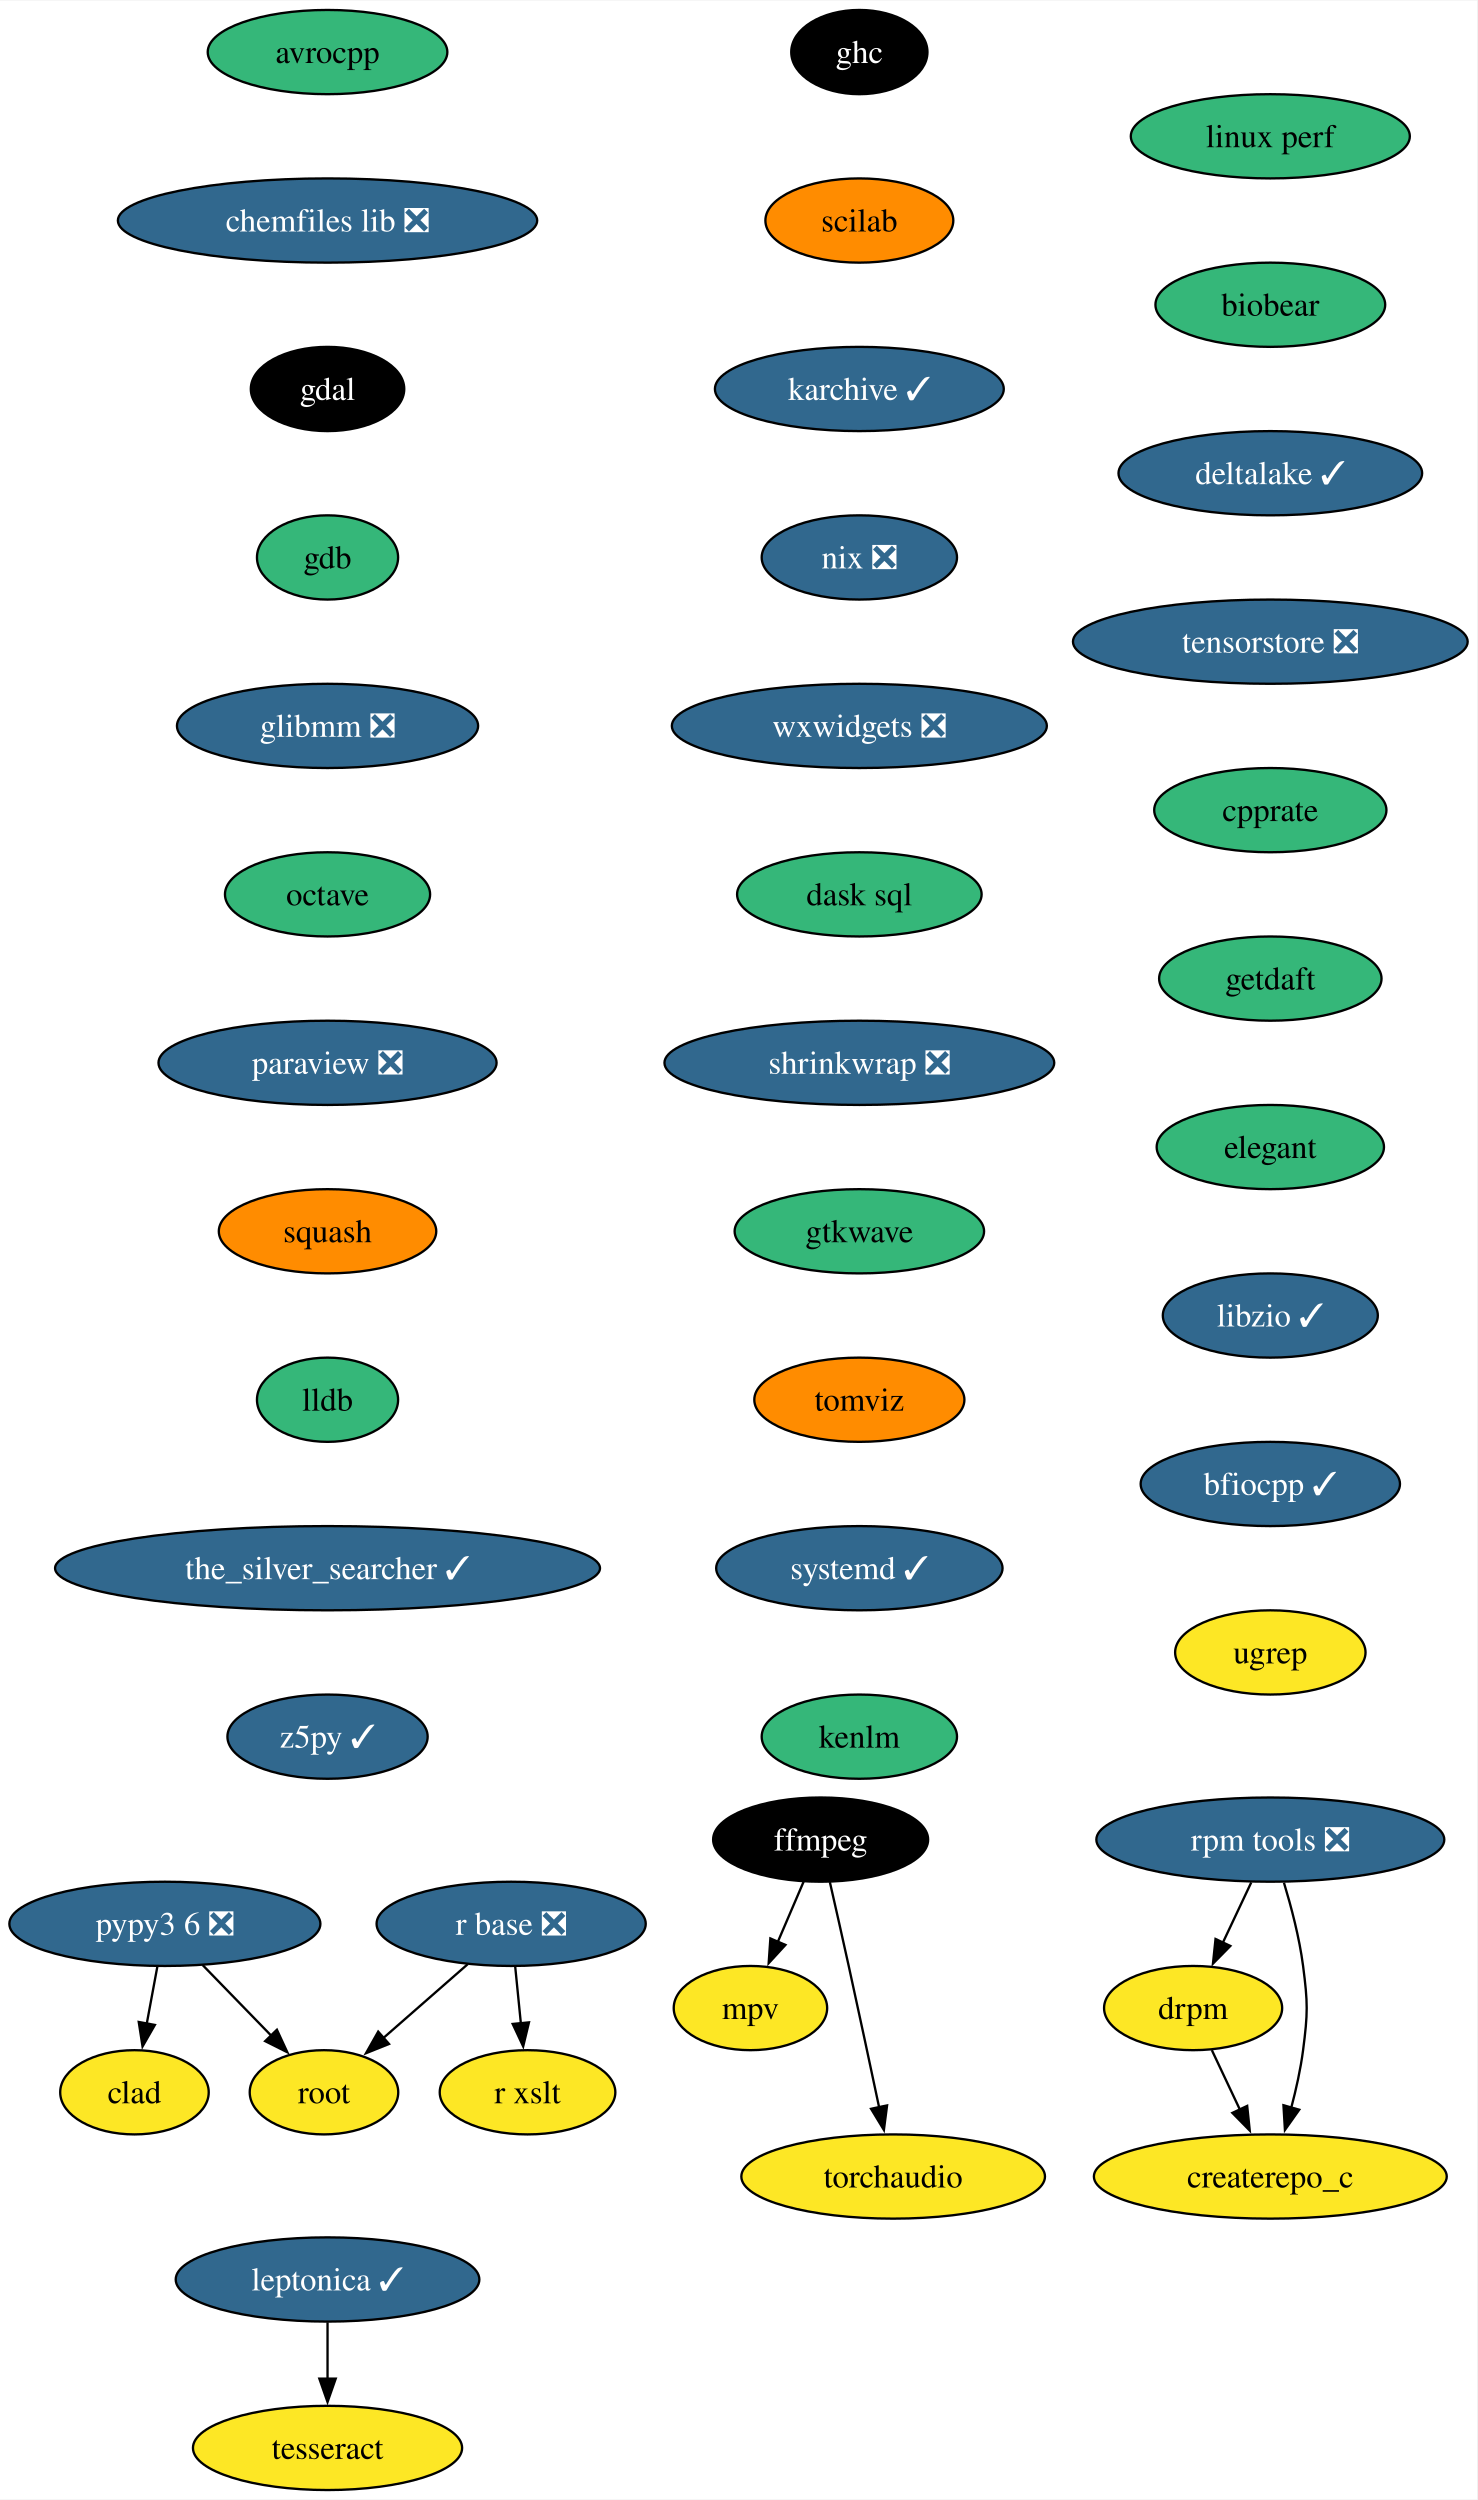
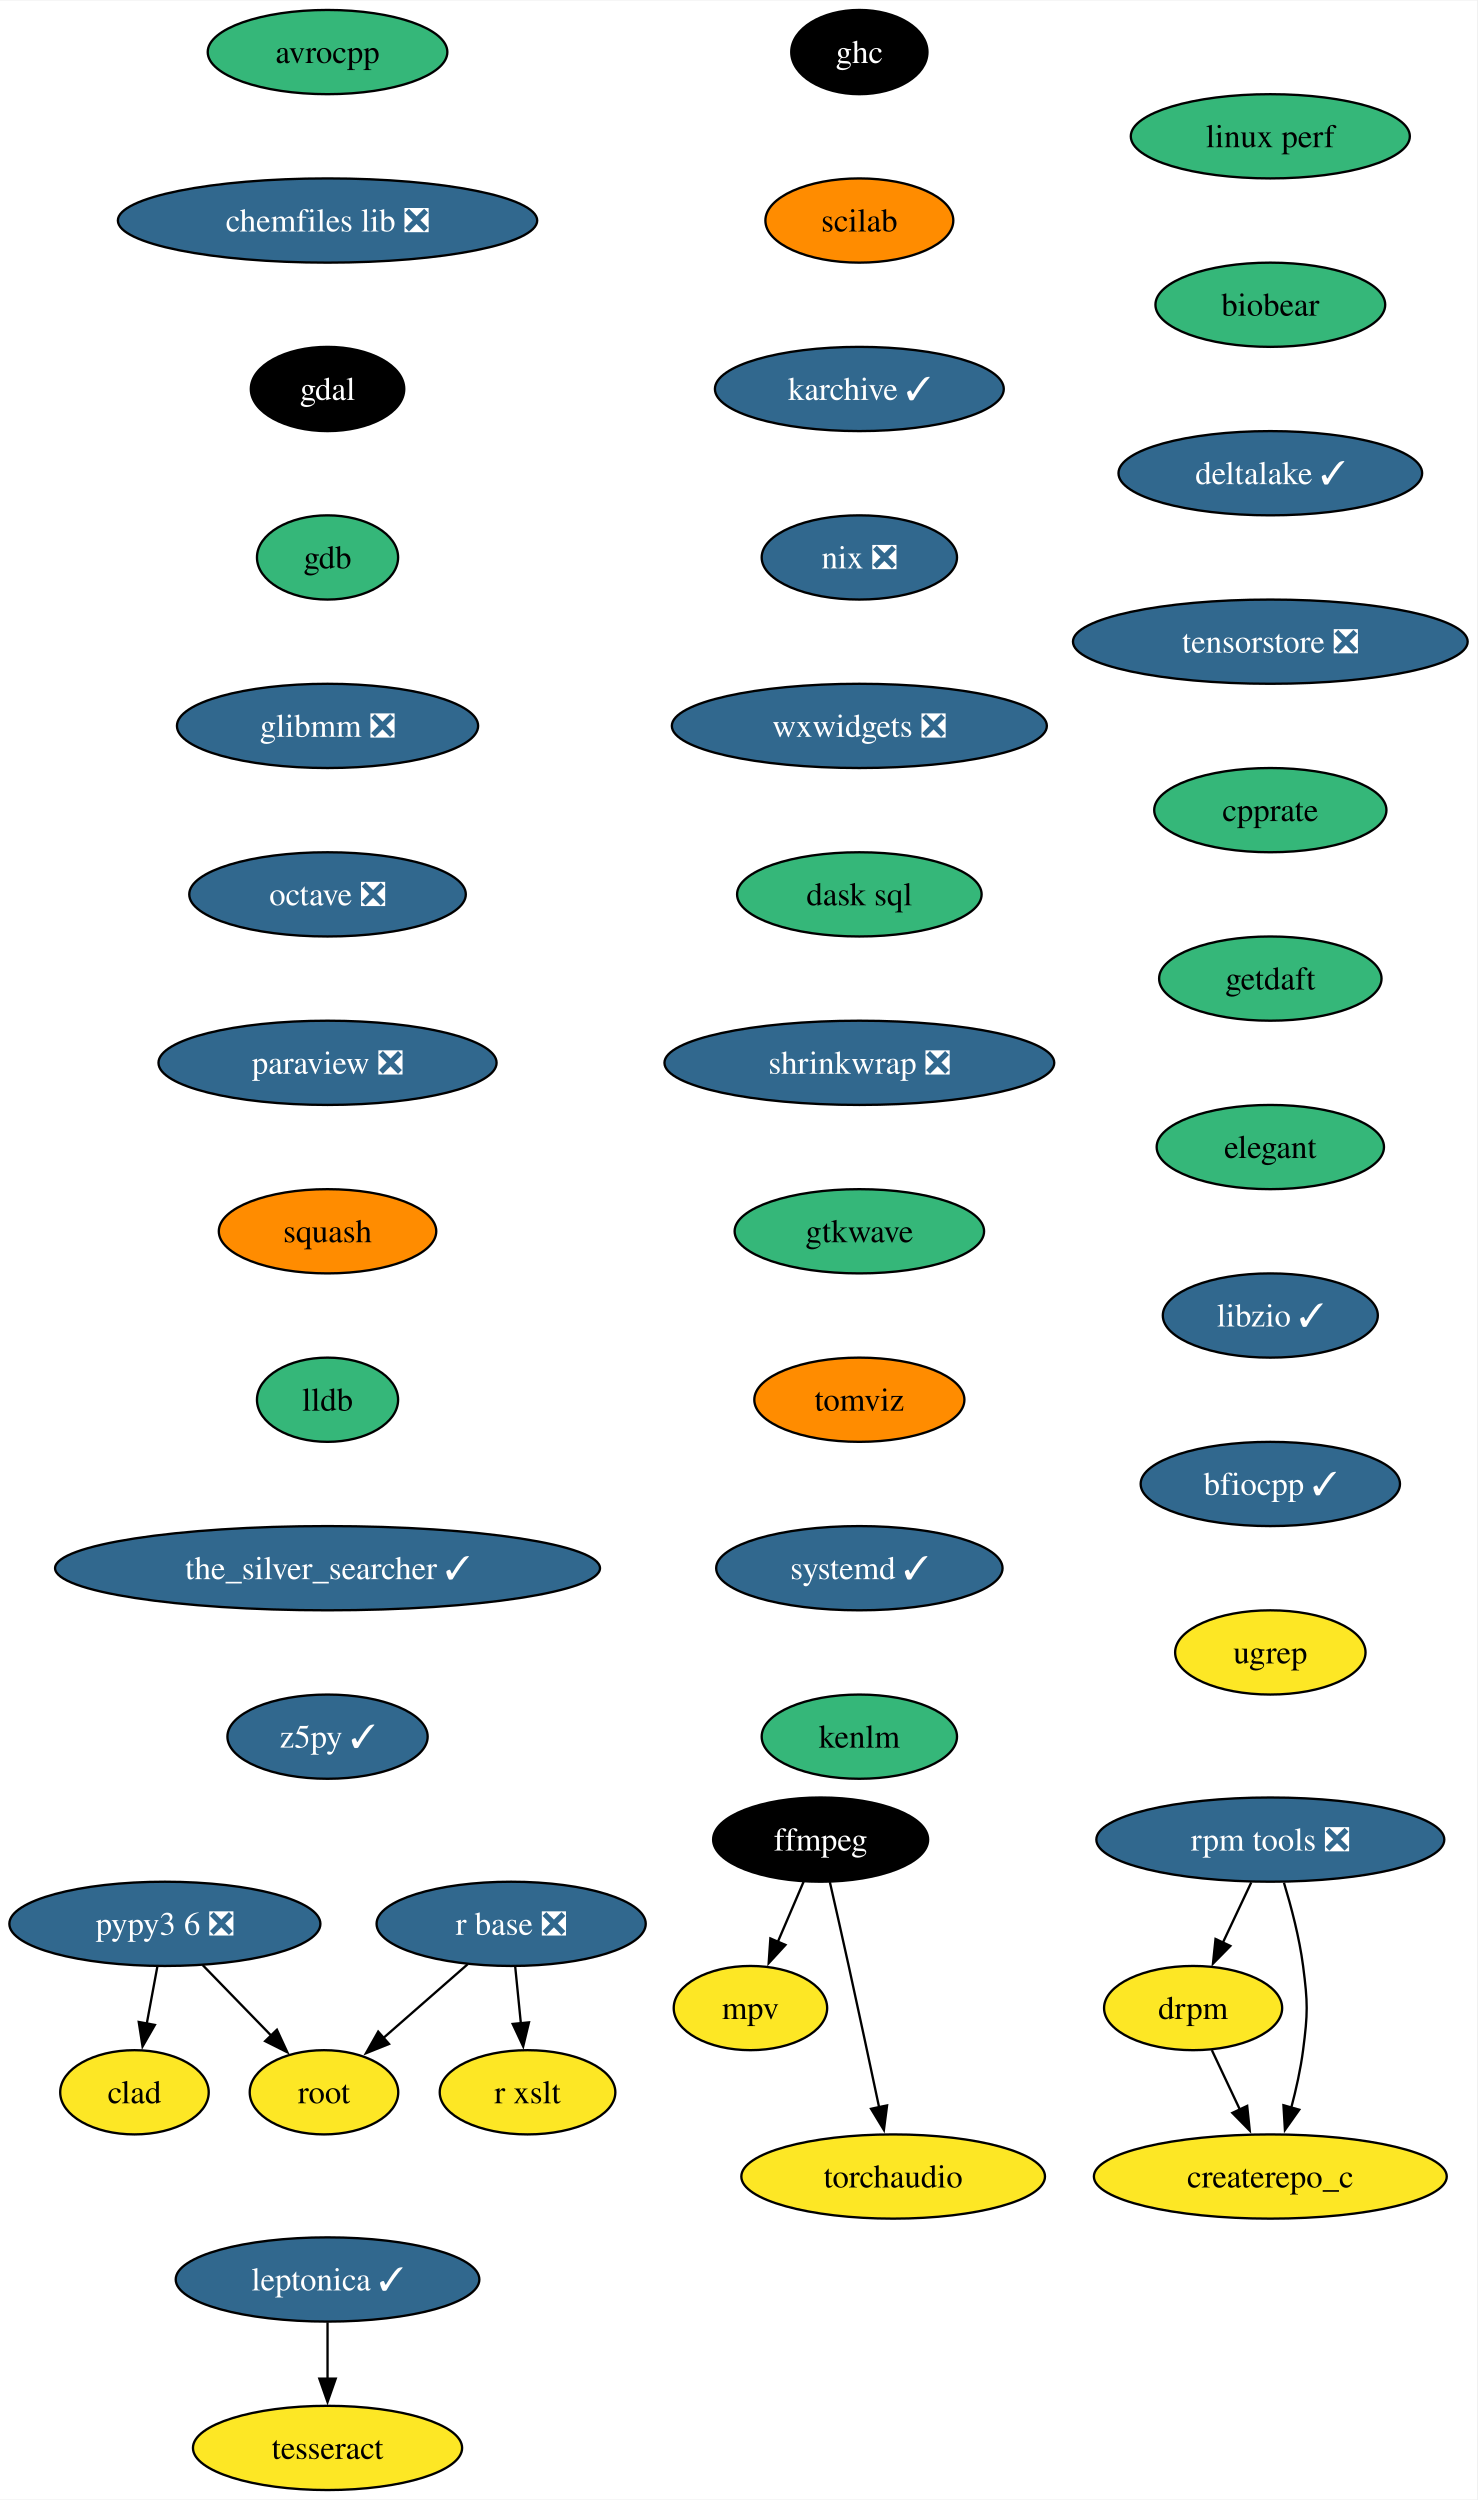
<svg xmlns="http://www.w3.org/2000/svg" xmlns:xlink="http://www.w3.org/1999/xlink" width="631pt" height="1068pt" viewBox="0.00 0.00 631.30 1068.00">
  <g id="graph0" class="graph" transform="scale(1 1) rotate(0) translate(4 1064)">
    <polygon fill="white" stroke="none" points="-4,4 -4,-1064 627.3,-1064 627.3,4 -4,4" />
    <g id="node1" class="node">
      <g id="a_node1">
        <a xlink:href="https://github.com/conda-forge/avrocpp-feedstock" xlink:title="avrocpp">
          <ellipse fill="#35b779" stroke="black" cx="135.99" cy="-1042" rx="51.21" ry="18" />
          <text text-anchor="middle" x="135.99" y="-1037.33" font-family="Times,serif" font-size="14.00">avrocpp</text>
        </a>
      </g>
    </g>
    <g id="node2" class="node">
      <g id="a_node2">
        <a xlink:href="https://github.com/conda-forge/chemfiles-lib-feedstock/pull/53" xlink:title="chemfiles lib ❎">
          <ellipse fill="#31688e" stroke="black" cx="135.99" cy="-970" rx="89.61" ry="18" />
          <text text-anchor="middle" x="135.99" y="-965.33" font-family="Times,serif" font-size="14.00" fill="white">chemfiles lib ❎</text>
        </a>
      </g>
    </g>
    <g id="node3" class="node">
      <g id="a_node3">
        <a xlink:href="https://github.com/conda-forge/gdal-feedstock" xlink:title="gdal">
          <ellipse fill="#000000" stroke="black" cx="135.99" cy="-898" rx="32.79" ry="18" />
          <text text-anchor="middle" x="135.99" y="-893.33" font-family="Times,serif" font-size="14.00" fill="white">gdal</text>
        </a>
      </g>
    </g>
    <g id="node7" class="node">
      <g id="a_node7">
        <a xlink:href="https://github.com/conda-forge/gdb-feedstock" xlink:title="gdb">
          <ellipse fill="#35b779" stroke="black" cx="135.99" cy="-826" rx="30.16" ry="18" />
          <text text-anchor="middle" x="135.99" y="-821.33" font-family="Times,serif" font-size="14.00">gdb</text>
        </a>
      </g>
    </g>
    <g id="node4" class="node">
      <g id="a_node4">
        <a xlink:href="https://github.com/conda-forge/ffmpeg-feedstock" xlink:title="ffmpeg">
          <ellipse fill="#000000" stroke="black" cx="346.74" cy="-278" rx="45.95" ry="18" />
          <text text-anchor="middle" x="346.74" y="-273.32" font-family="Times,serif" font-size="14.00" fill="white">ffmpeg</text>
        </a>
      </g>
    </g>
    <g id="node5" class="node">
      <g id="a_node5">
        <a xlink:href="https://github.com/conda-forge/mpv-feedstock" xlink:title="mpv">
          <ellipse fill="#fde725" stroke="black" cx="316.74" cy="-206" rx="32.79" ry="18" />
          <text text-anchor="middle" x="316.74" y="-201.33" font-family="Times,serif" font-size="14.00">mpv</text>
        </a>
      </g>
    </g>
    <g id="edge3" class="edge">
      <path fill="none" stroke="black" d="M339.48,-260.05C336.16,-252.32 332.15,-242.96 328.43,-234.27" />
      <polygon fill="black" stroke="black" points="331.69,-232.99 324.53,-225.18 325.26,-235.75 331.69,-232.99" />
    </g>
    <g id="node6" class="node">
      <g id="a_node6">
        <a xlink:href="https://github.com/conda-forge/torchaudio-feedstock" xlink:title="torchaudio">
          <ellipse fill="#fde725" stroke="black" cx="377.74" cy="-134" rx="64.89" ry="18" />
          <text text-anchor="middle" x="377.74" y="-129.32" font-family="Times,serif" font-size="14.00">torchaudio</text>
        </a>
      </g>
    </g>
    <g id="edge4" class="edge">
      <path fill="none" stroke="black" d="M350.69,-259.83C353.05,-249.46 356.11,-235.98 358.74,-224 363.18,-203.81 368.05,-181.02 371.74,-163.55" />
      <polygon fill="black" stroke="black" points="375.14,-164.4 373.78,-153.89 368.29,-162.95 375.14,-164.4" />
    </g>
    <g id="node8" class="node">
      <g id="a_node8">
        <a xlink:href="https://github.com/conda-forge/glibmm-feedstock/pull/34" xlink:title="glibmm ❎">
          <ellipse fill="#31688e" stroke="black" cx="135.99" cy="-754" rx="64.36" ry="18" />
          <text text-anchor="middle" x="135.99" y="-749.33" font-family="Times,serif" font-size="14.00" fill="white">glibmm ❎</text>
        </a>
      </g>
    </g>
    <g id="node9" class="node">
      <g id="a_node9">
-         <a xlink:href="https://github.com/conda-forge/octave-feedstock" xlink:title="octave">
-           <ellipse fill="#35b779" stroke="black" cx="135.99" cy="-682" rx="43.84" ry="18" />
-           <text text-anchor="middle" x="135.99" y="-677.33" font-family="Times,serif" font-size="14.00">octave</text>
+         <a xlink:href="https://github.com/conda-forge/octave-feedstock/pull/132" xlink:title="octave ❎">
+           <ellipse fill="#31688e" stroke="black" cx="135.99" cy="-682" rx="59.1" ry="18" />
+           <text text-anchor="middle" x="135.99" y="-677.33" font-family="Times,serif" font-size="14.00" fill="white">octave ❎</text>
        </a>
      </g>
    </g>
    <g id="node10" class="node">
      <g id="a_node10">
        <a xlink:href="https://github.com/conda-forge/paraview-feedstock/pull/267" xlink:title="paraview ❎">
          <ellipse fill="#31688e" stroke="black" cx="135.99" cy="-610" rx="72.25" ry="18" />
          <text text-anchor="middle" x="135.99" y="-605.33" font-family="Times,serif" font-size="14.00" fill="white">paraview ❎</text>
        </a>
      </g>
    </g>
    <g id="node11" class="node">
      <g id="a_node11">
        <a xlink:href="https://github.com/conda-forge/squash-feedstock" xlink:title="squash">
          <ellipse fill="#ff8c00" stroke="black" cx="135.99" cy="-538" rx="46.47" ry="18" />
          <text text-anchor="middle" x="135.99" y="-533.33" font-family="Times,serif" font-size="14.00">squash</text>
        </a>
      </g>
    </g>
    <g id="node15" class="node">
      <g id="a_node15">
        <a xlink:href="https://github.com/conda-forge/lldb-feedstock" xlink:title="lldb">
          <ellipse fill="#35b779" stroke="black" cx="135.99" cy="-466" rx="30.16" ry="18" />
          <text text-anchor="middle" x="135.99" y="-461.32" font-family="Times,serif" font-size="14.00">lldb</text>
        </a>
      </g>
    </g>
    <g id="node12" class="node">
      <g id="a_node12">
        <a xlink:href="https://github.com/conda-forge/r-base-feedstock/pull/358" xlink:title="r base ❎">
          <ellipse fill="#31688e" stroke="black" cx="214.47" cy="-242" rx="57.52" ry="18" />
          <text text-anchor="middle" x="214.47" y="-237.32" font-family="Times,serif" font-size="14.00" fill="white">r base ❎</text>
        </a>
      </g>
    </g>
    <g id="node13" class="node">
      <g id="a_node13">
        <a xlink:href="https://github.com/conda-forge/root-feedstock" xlink:title="root">
          <ellipse fill="#fde725" stroke="black" cx="134.47" cy="-170" rx="31.74" ry="18" />
          <text text-anchor="middle" x="134.47" y="-165.32" font-family="Times,serif" font-size="14.00">root</text>
        </a>
      </g>
    </g>
    <g id="edge10" class="edge">
      <path fill="none" stroke="black" d="M195.91,-224.76C185.17,-215.37 171.5,-203.41 159.79,-193.15" />
      <polygon fill="black" stroke="black" points="162.26,-190.66 152.43,-186.71 157.65,-195.93 162.26,-190.66" />
    </g>
    <g id="node14" class="node">
      <g id="a_node14">
        <a xlink:href="https://github.com/conda-forge/r-xslt-feedstock" xlink:title="r xslt">
          <ellipse fill="#fde725" stroke="black" cx="221.47" cy="-170" rx="37.53" ry="18" />
          <text text-anchor="middle" x="221.47" y="-165.32" font-family="Times,serif" font-size="14.00">r xslt</text>
        </a>
      </g>
    </g>
    <g id="edge11" class="edge">
      <path fill="none" stroke="black" d="M216.2,-223.7C216.93,-216.41 217.79,-207.73 218.61,-199.54" />
      <polygon fill="black" stroke="black" points="222.09,-199.91 219.61,-189.61 215.13,-199.21 222.09,-199.91" />
    </g>
    <g id="node16" class="node">
      <g id="a_node16">
        <a xlink:href="https://github.com/conda-forge/the_silver_searcher-feedstock/pull/6" xlink:title="the_silver_searcher ✓">
          <ellipse fill="#31688e" stroke="black" cx="135.99" cy="-394" rx="116.45" ry="18" />
          <text text-anchor="middle" x="135.99" y="-389.32" font-family="Times,serif" font-size="14.00" fill="white">the_silver_searcher ✓</text>
        </a>
      </g>
    </g>
    <g id="node17" class="node">
      <g id="a_node17">
        <a xlink:href="https://github.com/conda-forge/z5py-feedstock/pull/68" xlink:title="z5py ✓">
          <ellipse fill="#31688e" stroke="black" cx="135.99" cy="-322" rx="42.79" ry="18" />
          <text text-anchor="middle" x="135.99" y="-317.32" font-family="Times,serif" font-size="14.00" fill="white">z5py ✓</text>
        </a>
      </g>
    </g>
    <g id="node18" class="node">
      <g id="a_node18">
        <a xlink:href="https://github.com/conda-forge/leptonica-feedstock/pull/51" xlink:title="leptonica ✓">
          <ellipse fill="#31688e" stroke="black" cx="135.99" cy="-90" rx="64.89" ry="18" />
          <text text-anchor="middle" x="135.99" y="-85.33" font-family="Times,serif" font-size="14.00" fill="white">leptonica ✓</text>
        </a>
      </g>
    </g>
    <g id="node19" class="node">
      <g id="a_node19">
        <a xlink:href="https://github.com/conda-forge/tesseract-feedstock" xlink:title="tesseract">
          <ellipse fill="#fde725" stroke="black" cx="135.99" cy="-18" rx="57.52" ry="18" />
          <text text-anchor="middle" x="135.99" y="-13.32" font-family="Times,serif" font-size="14.00">tesseract</text>
        </a>
      </g>
    </g>
    <g id="edge15" class="edge">
      <path fill="none" stroke="black" d="M135.99,-71.7C135.99,-64.41 135.99,-55.73 135.99,-47.54" />
      <polygon fill="black" stroke="black" points="139.49,-47.62 135.99,-37.62 132.49,-47.62 139.49,-47.62" />
    </g>
    <g id="node20" class="node">
      <g id="a_node20">
        <a xlink:href="https://github.com/conda-forge/ghc-feedstock" xlink:title="ghc">
          <ellipse fill="#000000" stroke="black" cx="363.29" cy="-1042" rx="29.11" ry="18" />
          <text text-anchor="middle" x="363.29" y="-1037.33" font-family="Times,serif" font-size="14.00" fill="white">ghc</text>
        </a>
      </g>
    </g>
    <g id="node21" class="node">
      <g id="a_node21">
        <a xlink:href="https://github.com/conda-forge/scilab-feedstock" xlink:title="scilab">
          <ellipse fill="#ff8c00" stroke="black" cx="363.29" cy="-970" rx="40.16" ry="18" />
          <text text-anchor="middle" x="363.29" y="-965.33" font-family="Times,serif" font-size="14.00">scilab</text>
        </a>
      </g>
    </g>
    <g id="node22" class="node">
      <g id="a_node22">
        <a xlink:href="https://github.com/conda-forge/karchive-feedstock/pull/22" xlink:title="karchive ✓">
          <ellipse fill="#31688e" stroke="black" cx="363.29" cy="-898" rx="61.73" ry="18" />
          <text text-anchor="middle" x="363.29" y="-893.33" font-family="Times,serif" font-size="14.00" fill="white">karchive ✓</text>
        </a>
      </g>
    </g>
    <g id="node25" class="node">
      <g id="a_node25">
        <a xlink:href="https://github.com/conda-forge/nix-feedstock/pull/27" xlink:title="nix ❎">
          <ellipse fill="#31688e" stroke="black" cx="363.29" cy="-826" rx="41.74" ry="18" />
          <text text-anchor="middle" x="363.29" y="-821.33" font-family="Times,serif" font-size="14.00" fill="white">nix ❎</text>
        </a>
      </g>
    </g>
    <g id="node23" class="node">
      <g id="a_node23">
        <a xlink:href="https://github.com/conda-forge/pypy3.6-feedstock/pull/122" xlink:title="pypy3 6 ❎">
          <ellipse fill="#31688e" stroke="black" cx="66.47" cy="-242" rx="66.47" ry="18" />
          <text text-anchor="middle" x="66.47" y="-237.32" font-family="Times,serif" font-size="14.00" fill="white">pypy3 6 ❎</text>
        </a>
      </g>
    </g>
    <g id="edge18" class="edge">
      <path fill="none" stroke="black" d="M82.58,-224.41C91.33,-215.41 102.29,-204.13 111.87,-194.26" />
      <polygon fill="black" stroke="black" points="114.35,-196.74 118.8,-187.12 109.33,-191.86 114.35,-196.74" />
    </g>
    <g id="node24" class="node">
      <g id="a_node24">
        <a xlink:href="https://github.com/conda-forge/clad-feedstock" xlink:title="clad">
          <ellipse fill="#fde725" stroke="black" cx="53.47" cy="-170" rx="31.74" ry="18" />
          <text text-anchor="middle" x="53.47" y="-165.32" font-family="Times,serif" font-size="14.00">clad</text>
        </a>
      </g>
    </g>
    <g id="edge19" class="edge">
      <path fill="none" stroke="black" d="M63.25,-223.7C61.88,-216.32 60.25,-207.52 58.71,-199.25" />
      <polygon fill="black" stroke="black" points="62.19,-198.79 56.92,-189.59 55.3,-200.06 62.19,-198.79" />
    </g>
    <g id="node26" class="node">
      <g id="a_node26">
        <a xlink:href="https://github.com/conda-forge/wxwidgets-feedstock/pull/49" xlink:title="wxwidgets ❎">
          <ellipse fill="#31688e" stroke="black" cx="363.29" cy="-754" rx="80.14" ry="18" />
          <text text-anchor="middle" x="363.29" y="-749.33" font-family="Times,serif" font-size="14.00" fill="white">wxwidgets ❎</text>
        </a>
      </g>
    </g>
    <g id="node27" class="node">
      <g id="a_node27">
        <a xlink:href="https://github.com/conda-forge/dask-sql-feedstock" xlink:title="dask sql">
          <ellipse fill="#35b779" stroke="black" cx="363.29" cy="-682" rx="52.26" ry="18" />
          <text text-anchor="middle" x="363.29" y="-677.33" font-family="Times,serif" font-size="14.00">dask sql</text>
        </a>
      </g>
    </g>
    <g id="node31" class="node">
      <g id="a_node31">
        <a xlink:href="https://github.com/conda-forge/shrinkwrap-feedstock/pull/7" xlink:title="shrinkwrap ❎">
          <ellipse fill="#31688e" stroke="black" cx="363.29" cy="-610" rx="83.3" ry="18" />
          <text text-anchor="middle" x="363.29" y="-605.33" font-family="Times,serif" font-size="14.00" fill="white">shrinkwrap ❎</text>
        </a>
      </g>
    </g>
    <g id="node28" class="node">
      <g id="a_node28">
        <a xlink:href="https://github.com/conda-forge/rpm-tools-feedstock/pull/39" xlink:title="rpm tools ❎">
          <ellipse fill="#31688e" stroke="black" cx="538.94" cy="-278" rx="74.36" ry="18" />
          <text text-anchor="middle" x="538.94" y="-273.32" font-family="Times,serif" font-size="14.00" fill="white">rpm tools ❎</text>
        </a>
      </g>
    </g>
    <g id="node29" class="node">
      <g id="a_node29">
        <a xlink:href="https://github.com/conda-forge/drpm-feedstock" xlink:title="drpm">
          <ellipse fill="#fde725" stroke="black" cx="505.94" cy="-206" rx="38.06" ry="18" />
          <text text-anchor="middle" x="505.94" y="-201.33" font-family="Times,serif" font-size="14.00">drpm</text>
        </a>
      </g>
    </g>
    <g id="edge23" class="edge">
      <path fill="none" stroke="black" d="M530.79,-259.7C527.14,-251.95 522.75,-242.64 518.68,-234.02" />
      <polygon fill="black" stroke="black" points="521.85,-232.54 514.42,-224.99 515.52,-235.53 521.85,-232.54" />
    </g>
    <g id="node30" class="node">
      <g id="a_node30">
        <a xlink:href="https://github.com/conda-forge/createrepo_c-feedstock" xlink:title="createrepo_c">
          <ellipse fill="#fde725" stroke="black" cx="538.94" cy="-134" rx="75.41" ry="18" />
          <text text-anchor="middle" x="538.94" y="-129.32" font-family="Times,serif" font-size="14.00">createrepo_c</text>
        </a>
      </g>
    </g>
    <g id="edge24" class="edge">
      <path fill="none" stroke="black" d="M544.77,-259.56C547.87,-249.33 551.37,-236.08 552.94,-224 555,-208.13 555,-203.87 552.94,-188 551.89,-179.88 549.96,-171.24 547.87,-163.34" />
      <polygon fill="black" stroke="black" points="551.29,-162.55 545.18,-153.9 544.55,-164.47 551.29,-162.55" />
    </g>
    <g id="edge25" class="edge">
      <path fill="none" stroke="black" d="M513.93,-188.05C517.53,-180.43 521.86,-171.23 525.91,-162.65" />
      <polygon fill="black" stroke="black" points="529.05,-164.18 530.15,-153.64 522.72,-161.2 529.05,-164.18" />
    </g>
    <g id="node32" class="node">
      <g id="a_node32">
        <a xlink:href="https://github.com/conda-forge/gtkwave-feedstock" xlink:title="gtkwave">
          <ellipse fill="#35b779" stroke="black" cx="363.29" cy="-538" rx="53.31" ry="18" />
          <text text-anchor="middle" x="363.29" y="-533.33" font-family="Times,serif" font-size="14.00">gtkwave</text>
        </a>
      </g>
    </g>
    <g id="node33" class="node">
      <g id="a_node33">
        <a xlink:href="https://github.com/conda-forge/tomviz-feedstock" xlink:title="tomviz">
          <ellipse fill="#ff8c00" stroke="black" cx="363.29" cy="-466" rx="44.9" ry="18" />
          <text text-anchor="middle" x="363.29" y="-461.32" font-family="Times,serif" font-size="14.00">tomviz</text>
        </a>
      </g>
    </g>
    <g id="node34" class="node">
      <g id="a_node34">
        <a xlink:href="https://github.com/conda-forge/systemd-feedstock/pull/31" xlink:title="systemd ✓">
          <ellipse fill="#31688e" stroke="black" cx="363.29" cy="-394" rx="61.2" ry="18" />
          <text text-anchor="middle" x="363.29" y="-389.32" font-family="Times,serif" font-size="14.00" fill="white">systemd ✓</text>
        </a>
      </g>
    </g>
    <g id="node35" class="node">
      <g id="a_node35">
        <a xlink:href="https://github.com/conda-forge/kenlm-feedstock" xlink:title="kenlm">
          <ellipse fill="#35b779" stroke="black" cx="363.29" cy="-322" rx="41.74" ry="18" />
          <text text-anchor="middle" x="363.29" y="-317.32" font-family="Times,serif" font-size="14.00">kenlm</text>
        </a>
      </g>
    </g>
    <g id="node36" class="node">
      <g id="a_node36">
        <a xlink:href="https://github.com/conda-forge/linux-perf-feedstock" xlink:title="linux perf">
          <ellipse fill="#35b779" stroke="black" cx="538.94" cy="-1006" rx="59.63" ry="18" />
          <text text-anchor="middle" x="538.94" y="-1001.33" font-family="Times,serif" font-size="14.00">linux perf</text>
        </a>
      </g>
    </g>
    <g id="node37" class="node">
      <g id="a_node37">
        <a xlink:href="https://github.com/conda-forge/biobear-feedstock" xlink:title="biobear">
          <ellipse fill="#35b779" stroke="black" cx="538.94" cy="-934" rx="49.1" ry="18" />
          <text text-anchor="middle" x="538.94" y="-929.33" font-family="Times,serif" font-size="14.00">biobear</text>
        </a>
      </g>
    </g>
    <g id="node38" class="node">
      <g id="a_node38">
        <a xlink:href="https://github.com/conda-forge/deltalake-feedstock/pull/59" xlink:title="deltalake ✓">
          <ellipse fill="#31688e" stroke="black" cx="538.94" cy="-862" rx="64.89" ry="18" />
          <text text-anchor="middle" x="538.94" y="-857.33" font-family="Times,serif" font-size="14.00" fill="white">deltalake ✓</text>
        </a>
      </g>
    </g>
    <g id="node39" class="node">
      <g id="a_node39">
        <a xlink:href="https://github.com/conda-forge/tensorstore-feedstock/pull/50" xlink:title="tensorstore ❎">
          <ellipse fill="#31688e" stroke="black" cx="538.94" cy="-790" rx="84.35" ry="18" />
          <text text-anchor="middle" x="538.94" y="-785.33" font-family="Times,serif" font-size="14.00" fill="white">tensorstore ❎</text>
        </a>
      </g>
    </g>
    <g id="node40" class="node">
      <g id="a_node40">
        <a xlink:href="https://github.com/conda-forge/cpprate-feedstock" xlink:title="cpprate">
          <ellipse fill="#35b779" stroke="black" cx="538.94" cy="-718" rx="49.63" ry="18" />
          <text text-anchor="middle" x="538.94" y="-713.33" font-family="Times,serif" font-size="14.00">cpprate</text>
        </a>
      </g>
    </g>
    <g id="node41" class="node">
      <g id="a_node41">
        <a xlink:href="https://github.com/conda-forge/getdaft-feedstock" xlink:title="getdaft">
          <ellipse fill="#35b779" stroke="black" cx="538.94" cy="-646" rx="47.53" ry="18" />
          <text text-anchor="middle" x="538.94" y="-641.33" font-family="Times,serif" font-size="14.00">getdaft</text>
        </a>
      </g>
    </g>
    <g id="node42" class="node">
      <g id="a_node42">
        <a xlink:href="https://github.com/conda-forge/elegant-feedstock" xlink:title="elegant">
          <ellipse fill="#35b779" stroke="black" cx="538.94" cy="-574" rx="48.58" ry="18" />
          <text text-anchor="middle" x="538.94" y="-569.33" font-family="Times,serif" font-size="14.00">elegant</text>
        </a>
      </g>
    </g>
    <g id="node43" class="node">
      <g id="a_node43">
        <a xlink:href="https://github.com/conda-forge/libzio-feedstock/pull/3" xlink:title="libzio ✓">
          <ellipse fill="#31688e" stroke="black" cx="538.94" cy="-502" rx="45.95" ry="18" />
          <text text-anchor="middle" x="538.94" y="-497.32" font-family="Times,serif" font-size="14.00" fill="white">libzio ✓</text>
        </a>
      </g>
    </g>
    <g id="node44" class="node">
      <g id="a_node44">
        <a xlink:href="https://github.com/conda-forge/bfiocpp-feedstock/pull/11" xlink:title="bfiocpp ✓">
          <ellipse fill="#31688e" stroke="black" cx="538.94" cy="-430" rx="55.42" ry="18" />
          <text text-anchor="middle" x="538.94" y="-425.32" font-family="Times,serif" font-size="14.00" fill="white">bfiocpp ✓</text>
        </a>
      </g>
    </g>
    <g id="node45" class="node">
      <g id="a_node45">
        <a xlink:href="https://github.com/conda-forge/ugrep-feedstock" xlink:title="ugrep">
          <ellipse fill="#fde725" stroke="black" cx="538.94" cy="-358" rx="40.69" ry="18" />
          <text text-anchor="middle" x="538.94" y="-353.32" font-family="Times,serif" font-size="14.00">ugrep</text>
        </a>
      </g>
    </g>
  </g>
</svg>
